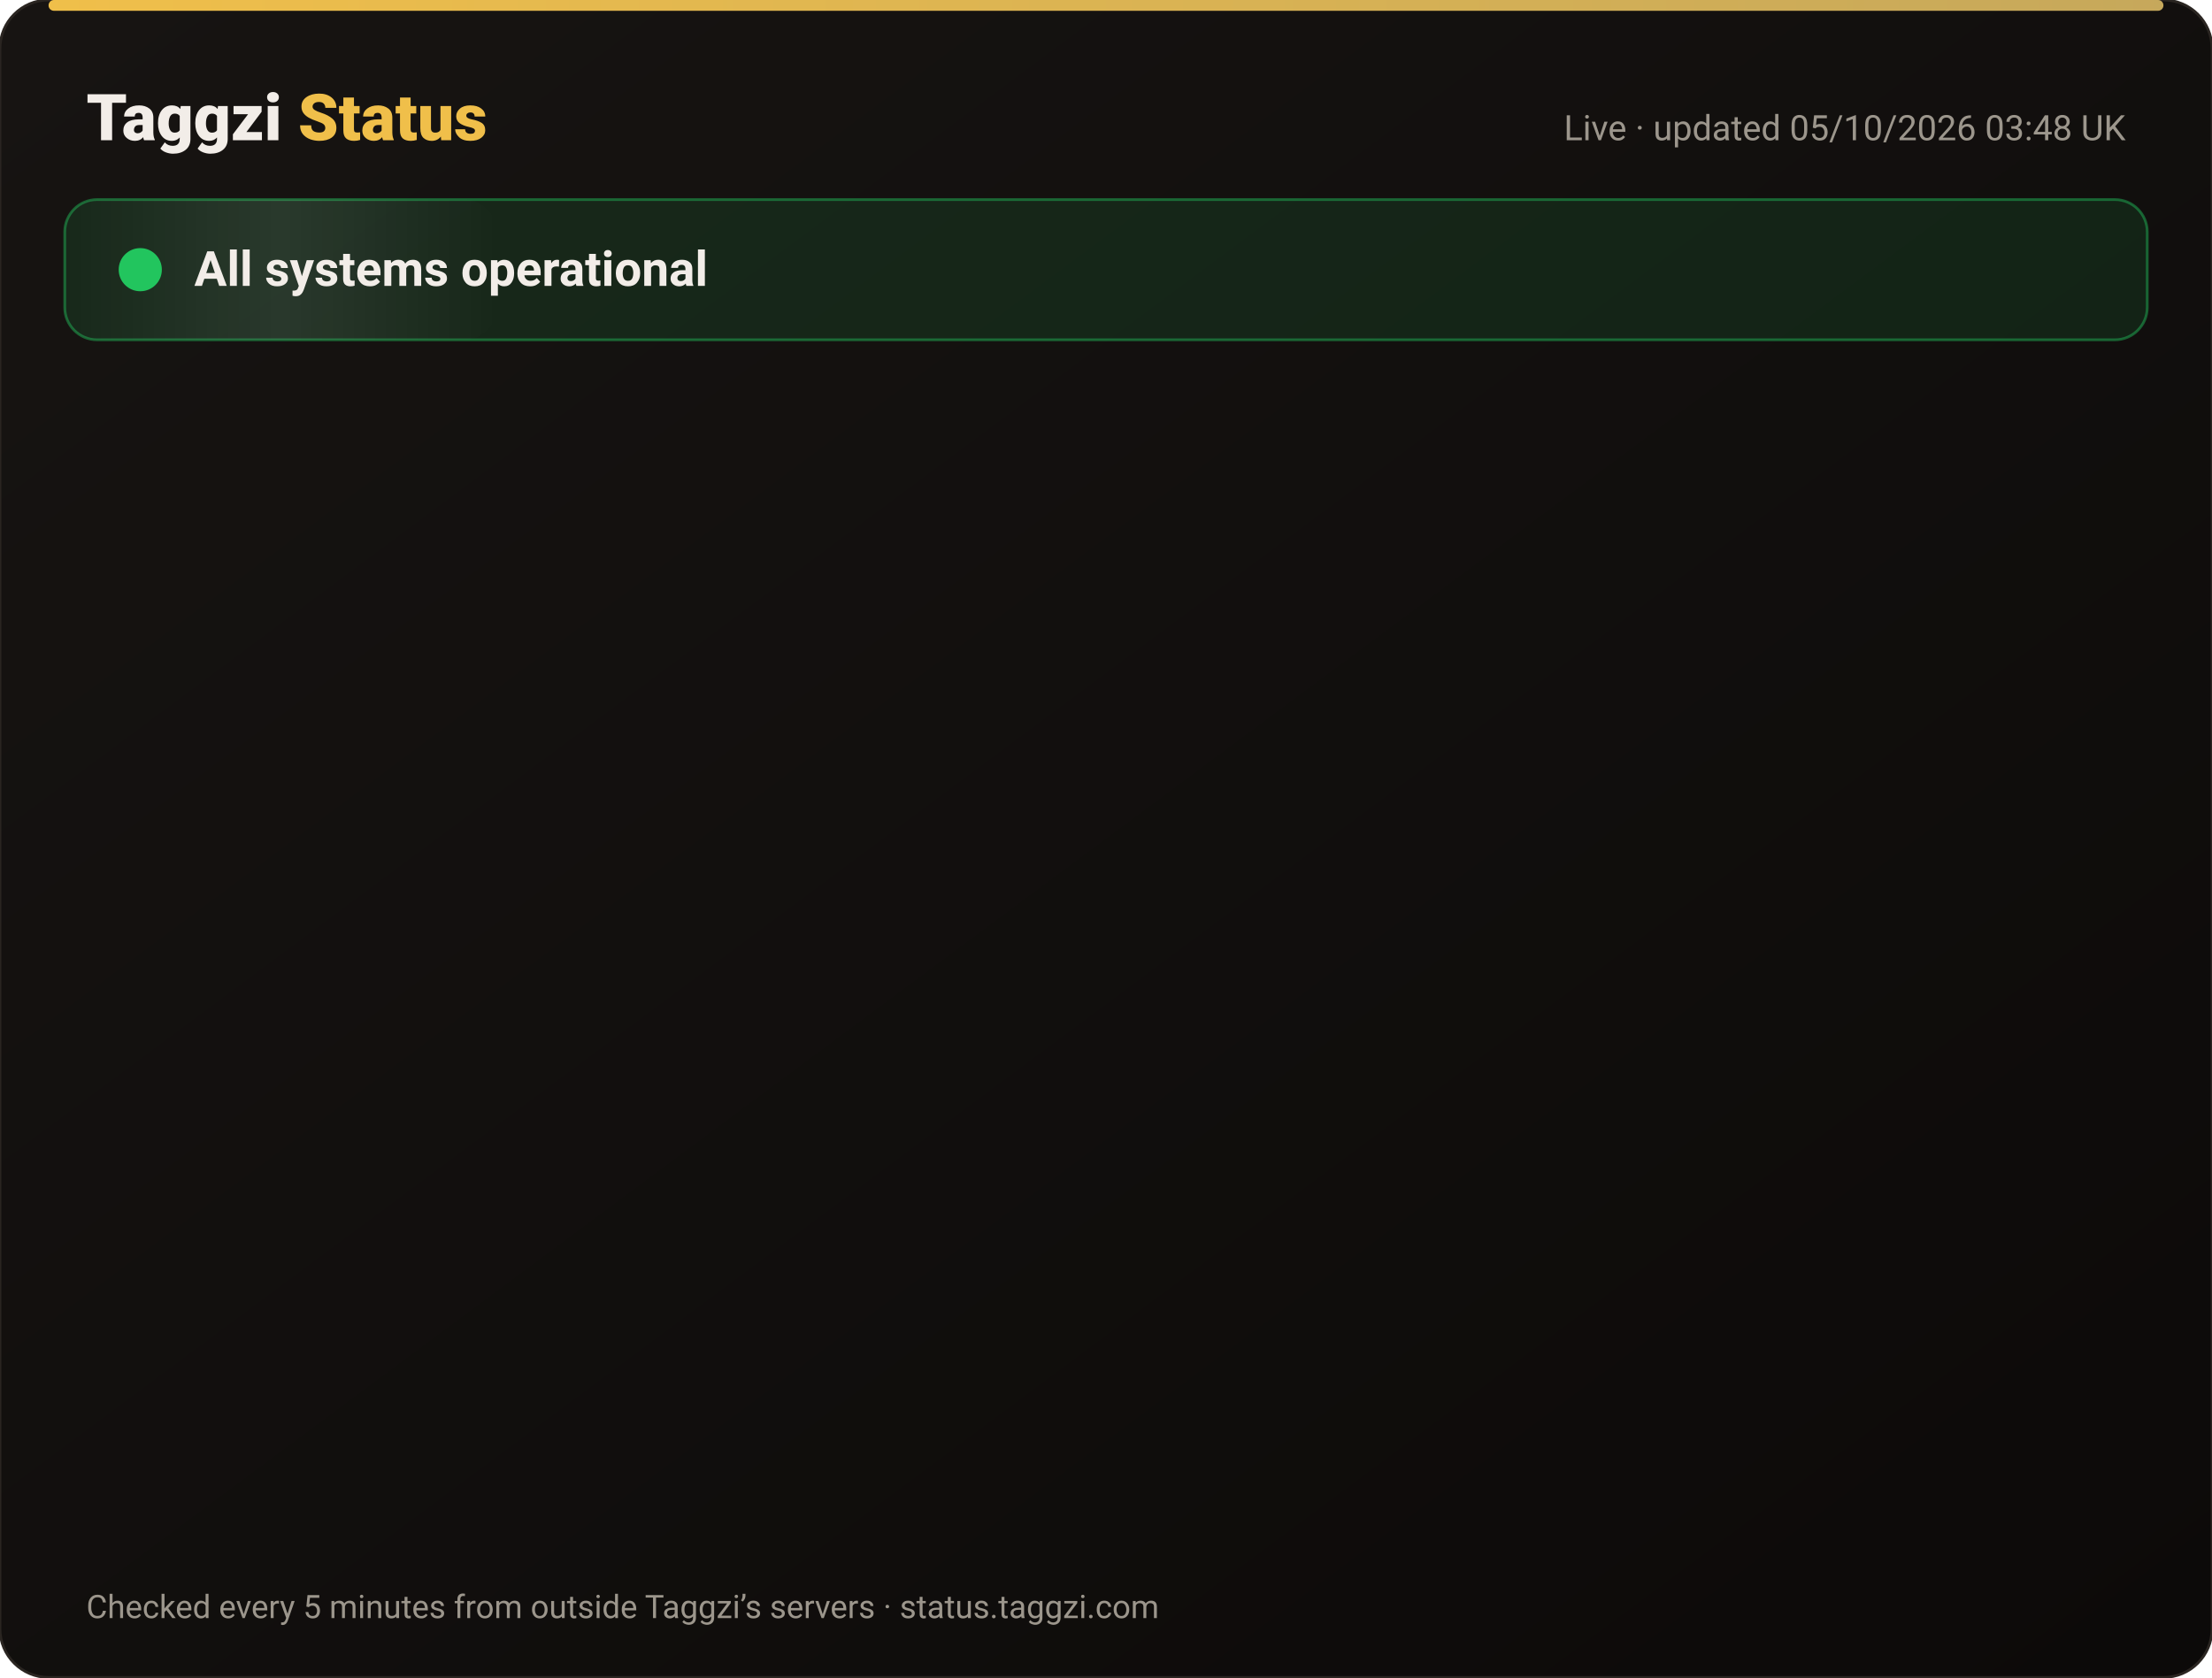
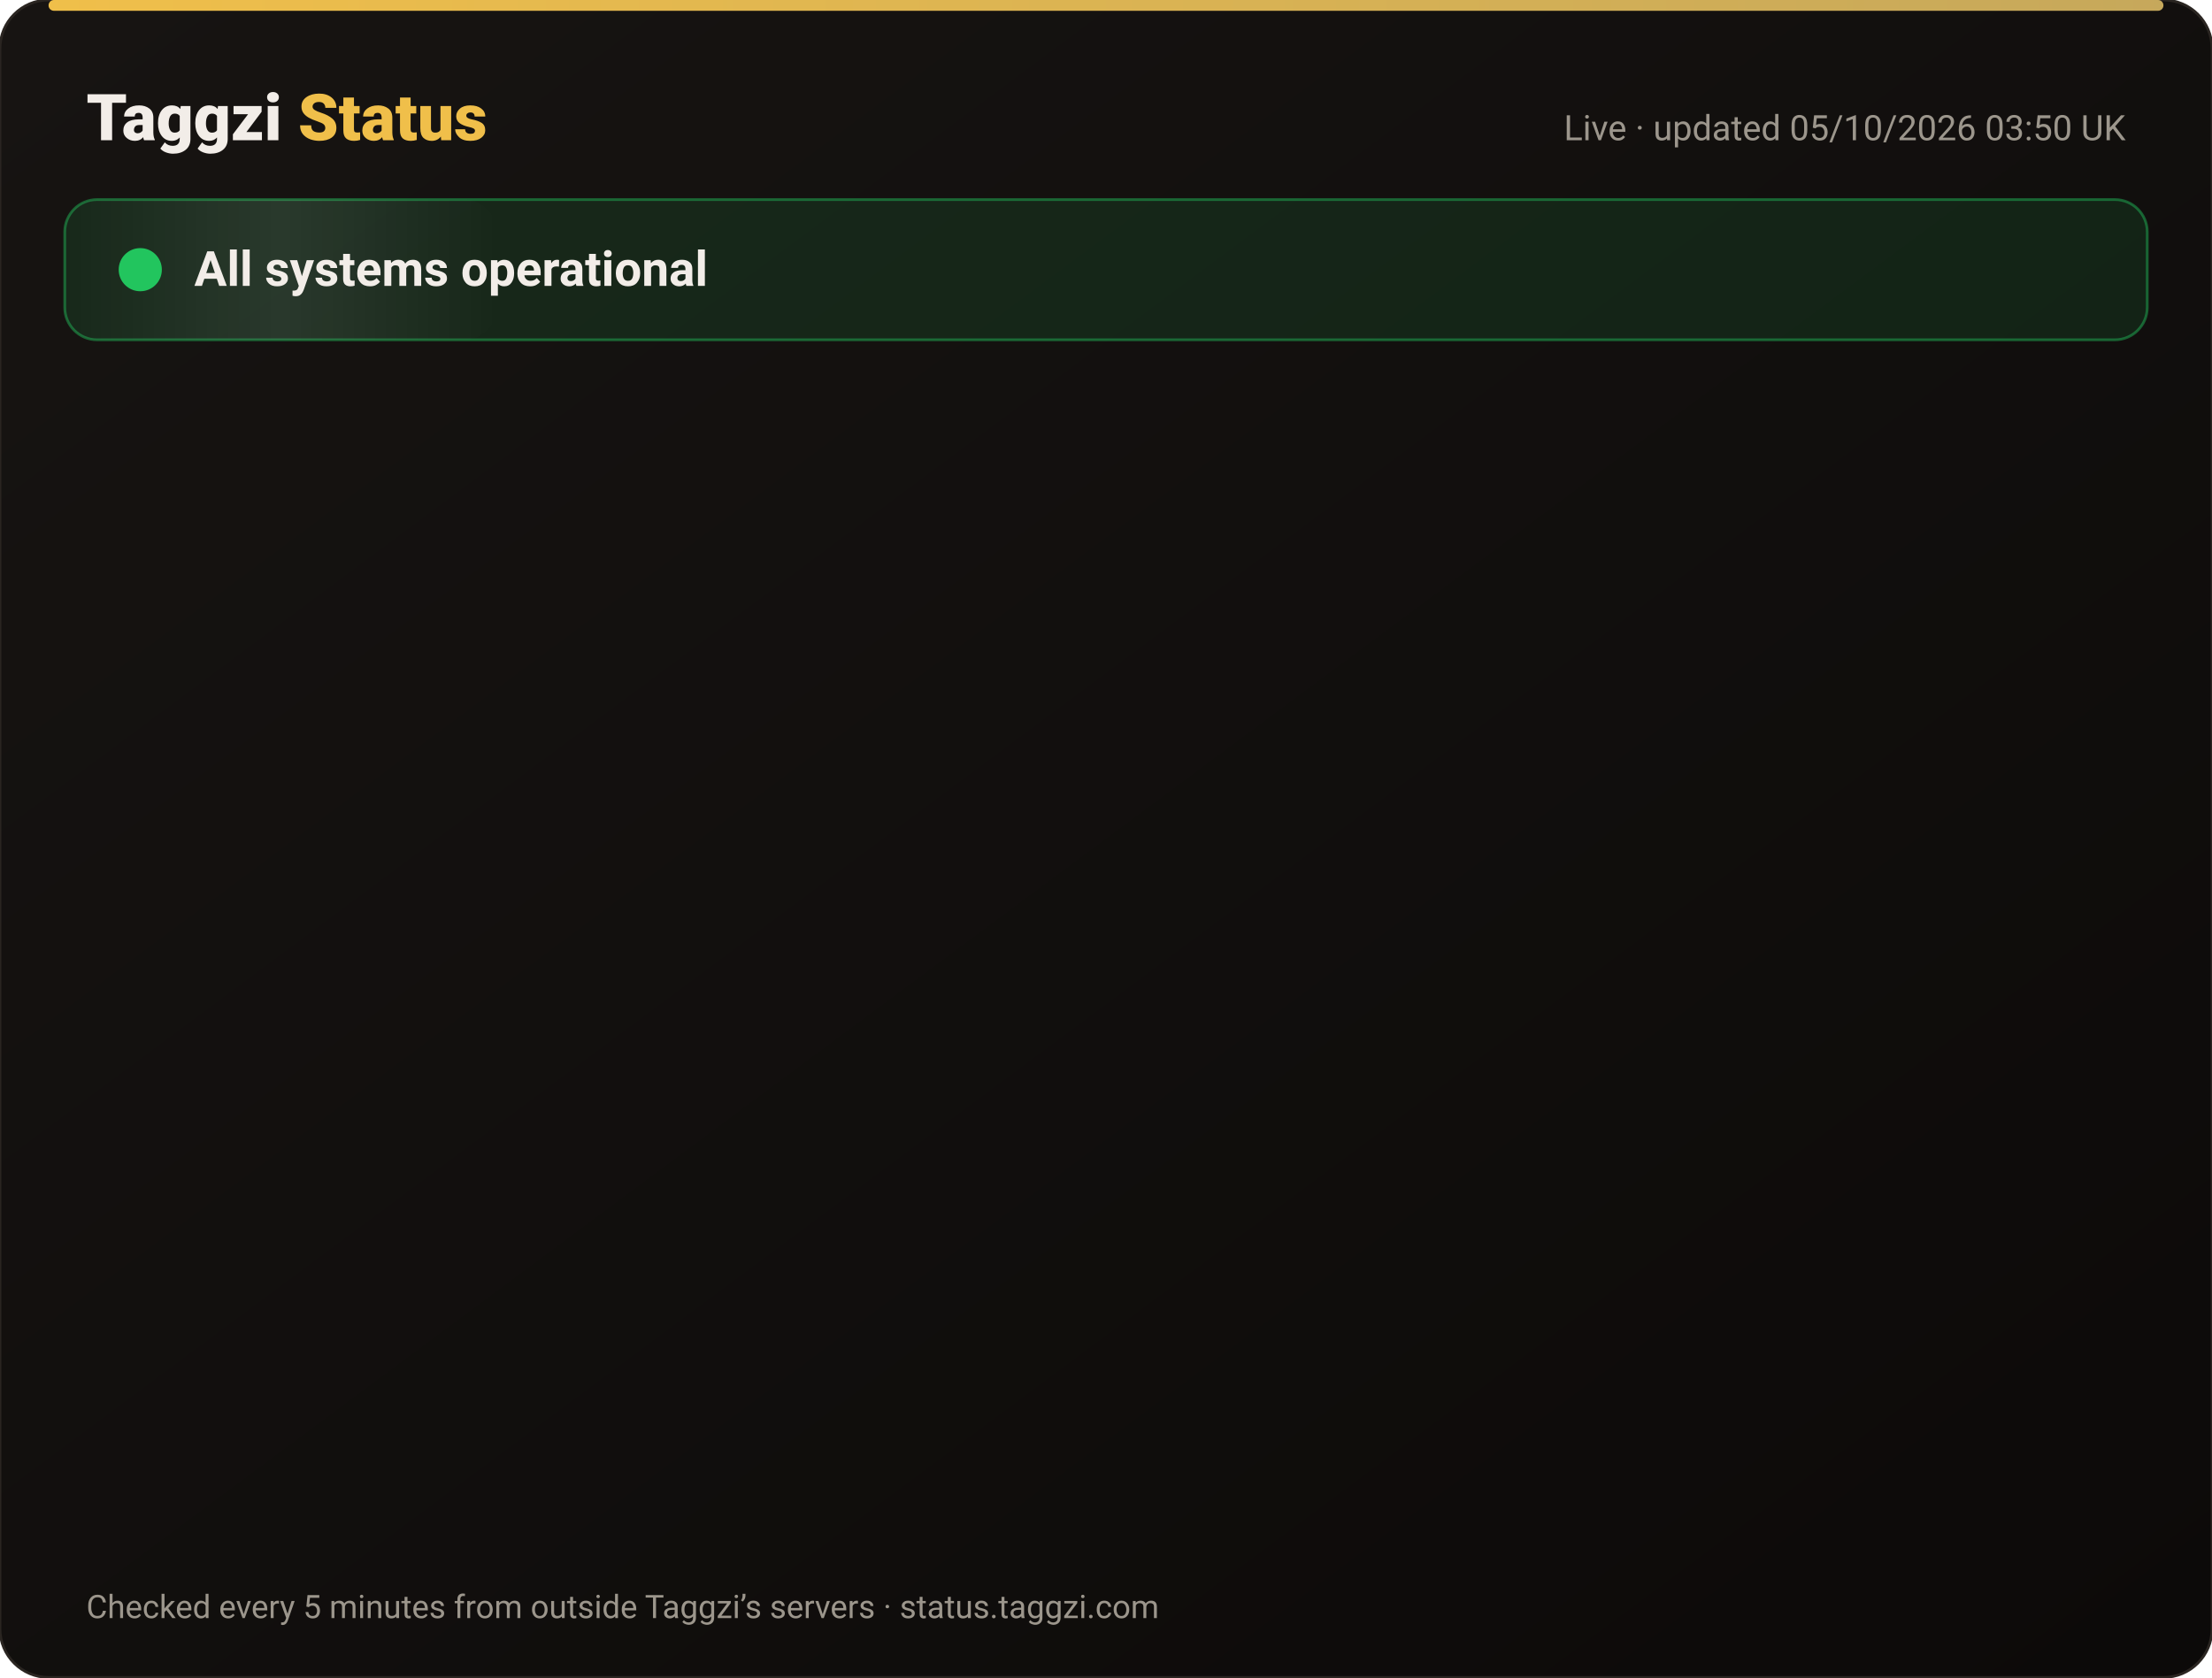
<svg xmlns="http://www.w3.org/2000/svg" width="820" height="622" viewBox="0 0 820 622" font-family="-apple-system,Segoe UI,Roboto,Helvetica,Arial,sans-serif">
  <defs>
    <linearGradient id="bg" x1="0" y1="0" x2="1" y2="1">
      <stop offset="0" stop-color="#171412" />
      <stop offset="1" stop-color="#0C0A09" />
    </linearGradient>
    <linearGradient id="gold" x1="0" x2="1">
      <stop offset="0" stop-color="#F0BF4A" />
      <stop offset="1" stop-color="#c6a85b" />
    </linearGradient>
    <linearGradient id="shine" x1="0" x2="1">
      <stop offset="0" stop-color="#fff" stop-opacity="0" />
      <stop offset=".5" stop-color="#fff" stop-opacity=".08" />
      <stop offset="1" stop-color="#fff" stop-opacity="0" />
    </linearGradient>
  </defs>
  <rect width="820" height="622" rx="18" fill="url(#bg)" stroke="#2a2521" />
  <rect x="18" y="0" width="784" height="4" rx="2" fill="url(#gold)" />
  <text x="32" y="52" font-size="24" font-weight="800" fill="#F2EDE8">Taggzi <tspan fill="#F0BF4A">Status</tspan>
  </text>
-   <text x="788" y="52" font-size="13" fill="#9C968C" text-anchor="end">Live · updated 05/10/2026 03:48 UK</text>
+   <text x="788" y="52" font-size="13" fill="#9C968C" text-anchor="end">Live · updated 05/10/2026 03:50 UK</text>
  <rect x="24" y="74" width="772" height="52" rx="12" fill="#22c55e" fill-opacity=".12" stroke="#22c55e" stroke-opacity=".45" />
  <rect x="24" y="74" width="160" height="52" rx="12" fill="url(#shine)">
    <animate attributeName="x" from="-160" to="820" dur="4s" repeatCount="indefinite" />
  </rect>
  <circle cx="52" cy="100" r="7" fill="#22c55e" />
  <circle cx="52" cy="100" r="7" fill="none" stroke="#22c55e" stroke-width="2">
    <animate attributeName="r" values="7;15;7" dur="2s" repeatCount="indefinite" />
    <animate attributeName="opacity" values=".9;0;.9" dur="2s" repeatCount="indefinite" />
  </circle>
  <text x="72" y="106" font-size="18" font-weight="700" fill="#F2EDE8">All systems operational</text>
  <g opacity="0">
    <animate attributeName="opacity" from="0" to="1" begin="0.00s" dur=".6s" fill="freeze" />
    <line x1="32" y1="188" x2="788" y2="188" stroke="#2a2521" />
    <circle cx="44" cy="166" r="6" fill="#22c55e">
      <animate attributeName="opacity" values="1;.45;1" dur="2.4s" begin="0.00s" repeatCount="indefinite" />
    </circle>
    <text x="62" y="171" font-size="15" font-weight="650" fill="#F2EDE8">Website</text>
    <text x="630" y="171" font-size="13" fill="#9C968C" text-anchor="end">100.00% uptime</text>
    <rect x="648" y="154" width="140" height="24" rx="12" fill="#22c55e" fill-opacity=".14" stroke="#22c55e" stroke-opacity=".5" />
    <text x="718" y="171" font-size="12" font-weight="700" fill="#22c55e" text-anchor="middle">Operational</text>
  </g>
  <g opacity="0">
    <animate attributeName="opacity" from="0" to="1" begin="0.15s" dur=".6s" fill="freeze" />
    <line x1="32" y1="234" x2="788" y2="234" stroke="#2a2521" />
    <circle cx="44" cy="212" r="6" fill="#22c55e">
      <animate attributeName="opacity" values="1;.45;1" dur="2.4s" begin="0.15s" repeatCount="indefinite" />
    </circle>
    <text x="62" y="217" font-size="15" font-weight="650" fill="#F2EDE8">Tag scans</text>
    <text x="630" y="217" font-size="13" fill="#9C968C" text-anchor="end">100.00% uptime</text>
    <rect x="648" y="200" width="140" height="24" rx="12" fill="#22c55e" fill-opacity=".14" stroke="#22c55e" stroke-opacity=".5" />
    <text x="718" y="217" font-size="12" font-weight="700" fill="#22c55e" text-anchor="middle">Operational</text>
  </g>
  <g opacity="0">
    <animate attributeName="opacity" from="0" to="1" begin="0.30s" dur=".6s" fill="freeze" />
    <line x1="32" y1="280" x2="788" y2="280" stroke="#2a2521" />
    <circle cx="44" cy="258" r="6" fill="#22c55e">
      <animate attributeName="opacity" values="1;.45;1" dur="2.4s" begin="0.30s" repeatCount="indefinite" />
    </circle>
    <text x="62" y="263" font-size="15" font-weight="650" fill="#F2EDE8">Manual tag lookup</text>
    <text x="630" y="263" font-size="13" fill="#9C968C" text-anchor="end">100.00% uptime</text>
    <rect x="648" y="246" width="140" height="24" rx="12" fill="#22c55e" fill-opacity=".14" stroke="#22c55e" stroke-opacity=".5" />
    <text x="718" y="263" font-size="12" font-weight="700" fill="#22c55e" text-anchor="middle">Operational</text>
  </g>
  <g opacity="0">
    <animate attributeName="opacity" from="0" to="1" begin="0.45s" dur=".6s" fill="freeze" />
    <line x1="32" y1="326" x2="788" y2="326" stroke="#2a2521" />
    <circle cx="44" cy="304" r="6" fill="#22c55e">
      <animate attributeName="opacity" values="1;.45;1" dur="2.4s" begin="0.45s" repeatCount="indefinite" />
    </circle>
    <text x="62" y="309" font-size="15" font-weight="650" fill="#F2EDE8">App &amp; login</text>
    <text x="630" y="309" font-size="13" fill="#9C968C" text-anchor="end">100.00% uptime</text>
    <rect x="648" y="292" width="140" height="24" rx="12" fill="#22c55e" fill-opacity=".14" stroke="#22c55e" stroke-opacity=".5" />
    <text x="718" y="309" font-size="12" font-weight="700" fill="#22c55e" text-anchor="middle">Operational</text>
  </g>
  <g opacity="0">
    <animate attributeName="opacity" from="0" to="1" begin="0.60s" dur=".6s" fill="freeze" />
    <line x1="32" y1="372" x2="788" y2="372" stroke="#2a2521" />
    <circle cx="44" cy="350" r="6" fill="#22c55e">
      <animate attributeName="opacity" values="1;.45;1" dur="2.4s" begin="0.60s" repeatCount="indefinite" />
    </circle>
    <text x="62" y="355" font-size="15" font-weight="650" fill="#F2EDE8">Community alerts</text>
    <text x="630" y="355" font-size="13" fill="#9C968C" text-anchor="end">100.00% uptime</text>
    <rect x="648" y="338" width="140" height="24" rx="12" fill="#22c55e" fill-opacity=".14" stroke="#22c55e" stroke-opacity=".5" />
    <text x="718" y="355" font-size="12" font-weight="700" fill="#22c55e" text-anchor="middle">Operational</text>
  </g>
  <g opacity="0">
    <animate attributeName="opacity" from="0" to="1" begin="0.75s" dur=".6s" fill="freeze" />
    <line x1="32" y1="418" x2="788" y2="418" stroke="#2a2521" />
    <circle cx="44" cy="396" r="6" fill="#22c55e">
      <animate attributeName="opacity" values="1;.45;1" dur="2.4s" begin="0.75s" repeatCount="indefinite" />
    </circle>
    <text x="62" y="401" font-size="15" font-weight="650" fill="#F2EDE8">Private calling</text>
    <text x="630" y="401" font-size="13" fill="#9C968C" text-anchor="end">100.00% uptime</text>
    <rect x="648" y="384" width="140" height="24" rx="12" fill="#22c55e" fill-opacity=".14" stroke="#22c55e" stroke-opacity=".5" />
    <text x="718" y="401" font-size="12" font-weight="700" fill="#22c55e" text-anchor="middle">Operational</text>
  </g>
  <g opacity="0">
    <animate attributeName="opacity" from="0" to="1" begin="0.90s" dur=".6s" fill="freeze" />
    <line x1="32" y1="464" x2="788" y2="464" stroke="#2a2521" />
    <circle cx="44" cy="442" r="6" fill="#22c55e">
      <animate attributeName="opacity" values="1;.45;1" dur="2.4s" begin="0.90s" repeatCount="indefinite" />
    </circle>
    <text x="62" y="447" font-size="15" font-weight="650" fill="#F2EDE8">Payments</text>
    <text x="630" y="447" font-size="13" fill="#9C968C" text-anchor="end">100.00% uptime</text>
    <rect x="648" y="430" width="140" height="24" rx="12" fill="#22c55e" fill-opacity=".14" stroke="#22c55e" stroke-opacity=".5" />
    <text x="718" y="447" font-size="12" font-weight="700" fill="#22c55e" text-anchor="middle">Operational</text>
  </g>
  <g opacity="0">
    <animate attributeName="opacity" from="0" to="1" begin="1.05s" dur=".6s" fill="freeze" />
    <line x1="32" y1="510" x2="788" y2="510" stroke="#2a2521" />
    <circle cx="44" cy="488" r="6" fill="#22c55e">
      <animate attributeName="opacity" values="1;.45;1" dur="2.4s" begin="1.05s" repeatCount="indefinite" />
    </circle>
    <text x="62" y="493" font-size="15" font-weight="650" fill="#F2EDE8">Email &amp; support</text>
    <text x="630" y="493" font-size="13" fill="#9C968C" text-anchor="end">100.00% uptime</text>
    <rect x="648" y="476" width="140" height="24" rx="12" fill="#22c55e" fill-opacity=".14" stroke="#22c55e" stroke-opacity=".5" />
    <text x="718" y="493" font-size="12" font-weight="700" fill="#22c55e" text-anchor="middle">Operational</text>
  </g>
  <g opacity="0">
    <animate attributeName="opacity" from="0" to="1" begin="1.20s" dur=".6s" fill="freeze" />
    <line x1="32" y1="556" x2="788" y2="556" stroke="#2a2521" />
    <circle cx="44" cy="534" r="6" fill="#22c55e">
      <animate attributeName="opacity" values="1;.45;1" dur="2.4s" begin="1.20s" repeatCount="indefinite" />
    </circle>
    <text x="62" y="539" font-size="15" font-weight="650" fill="#F2EDE8">Secure connection (SSL)</text>
    <text x="630" y="539" font-size="13" fill="#9C968C" text-anchor="end">100.00% uptime</text>
    <rect x="648" y="522" width="140" height="24" rx="12" fill="#22c55e" fill-opacity=".14" stroke="#22c55e" stroke-opacity=".5" />
    <text x="718" y="539" font-size="12" font-weight="700" fill="#22c55e" text-anchor="middle">Operational</text>
  </g>
  <text x="32" y="600" font-size="12" fill="#9C968C">Checked every 5 minutes from outside Taggzi’s servers · status.taggzi.com</text>
</svg>
